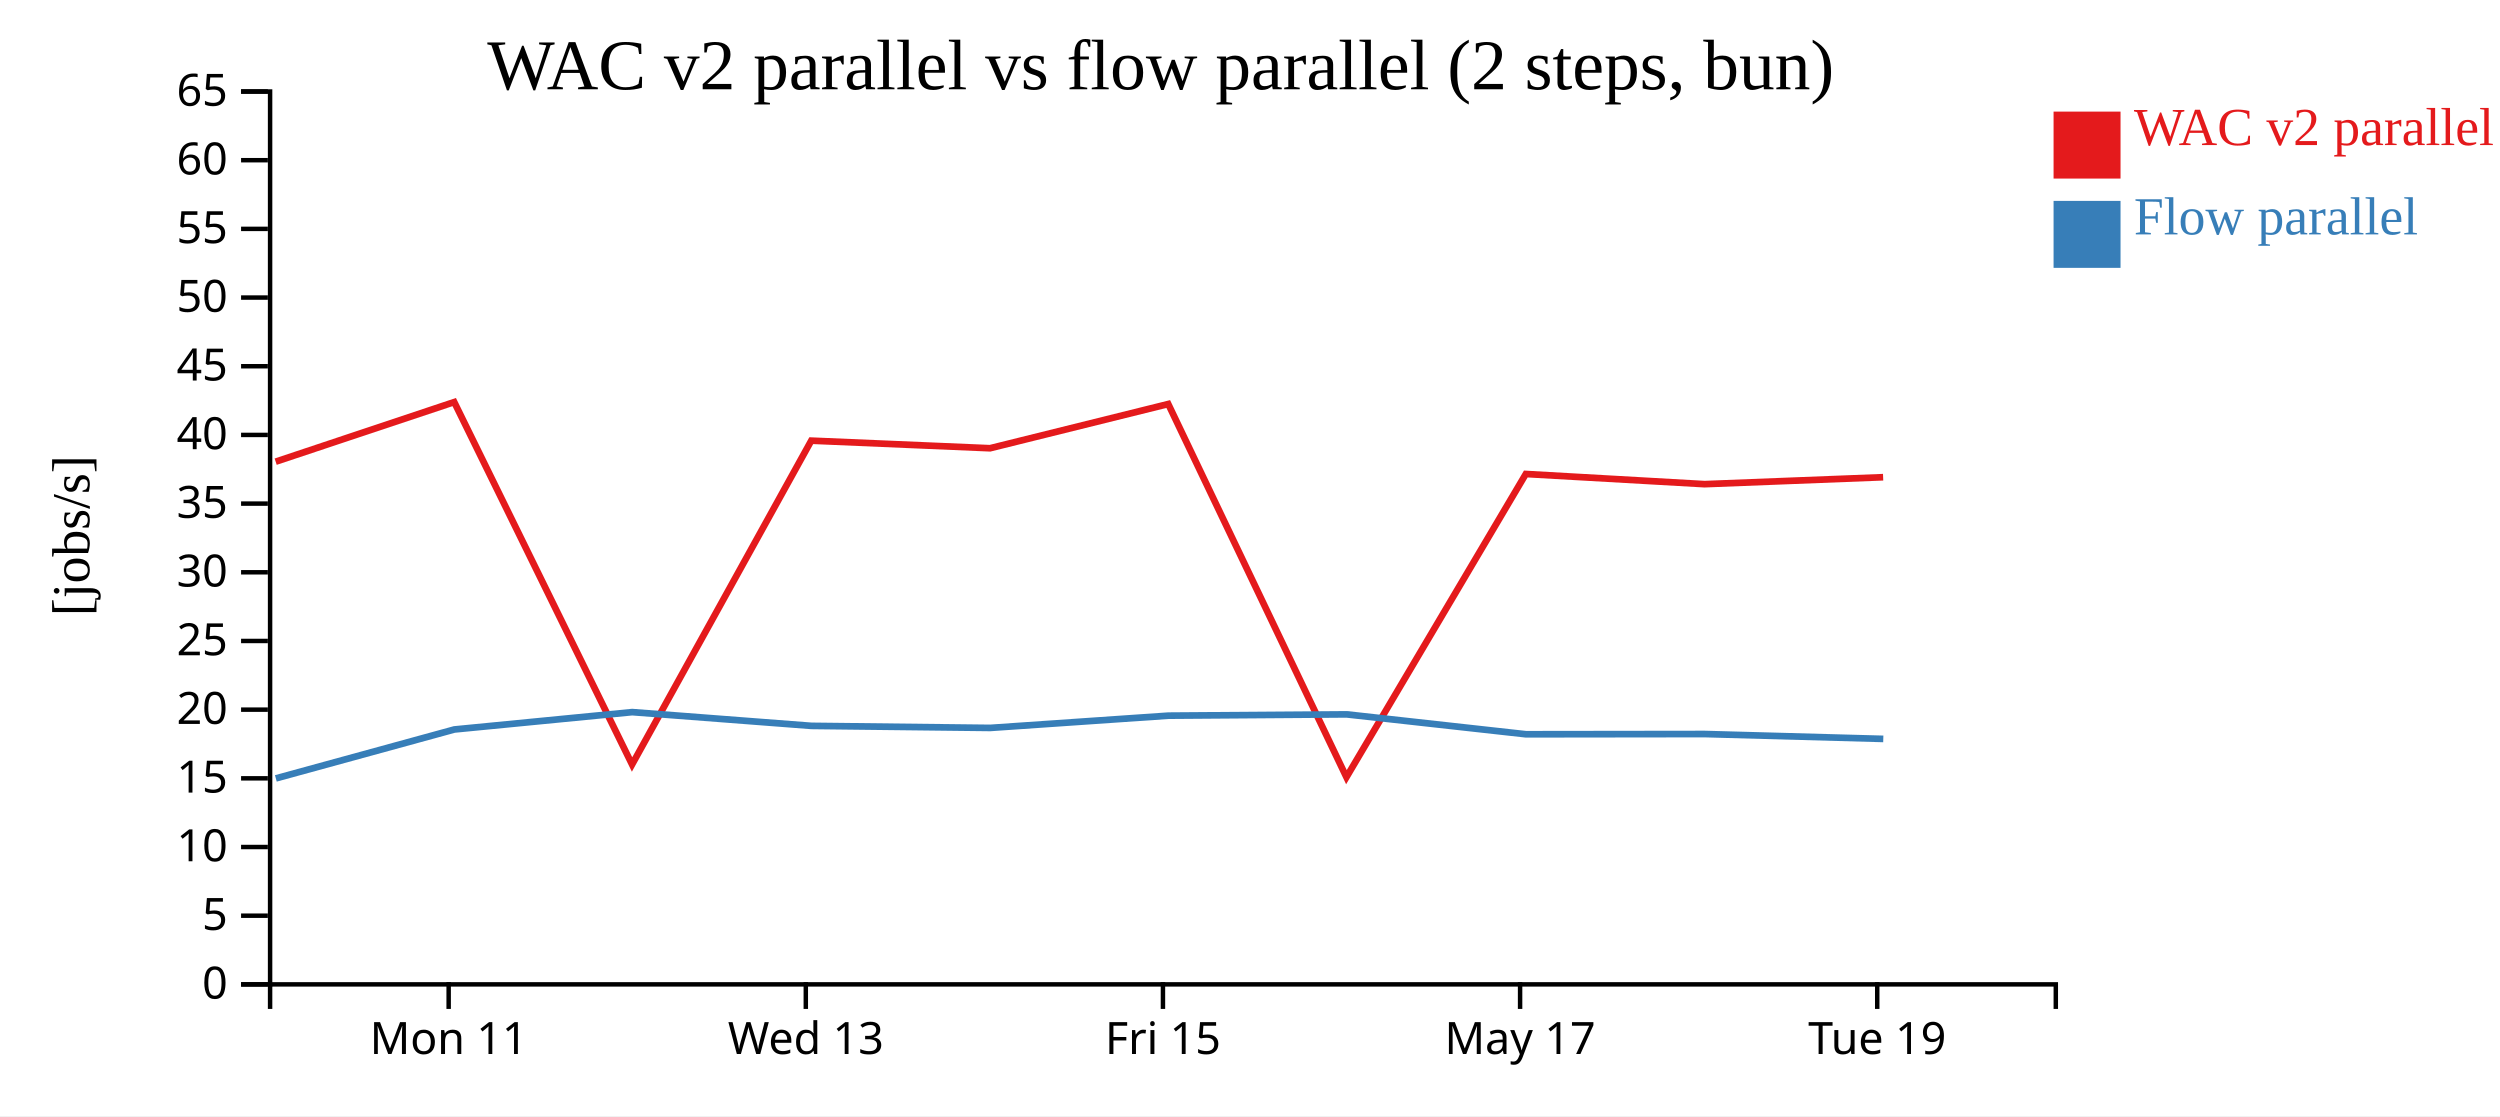
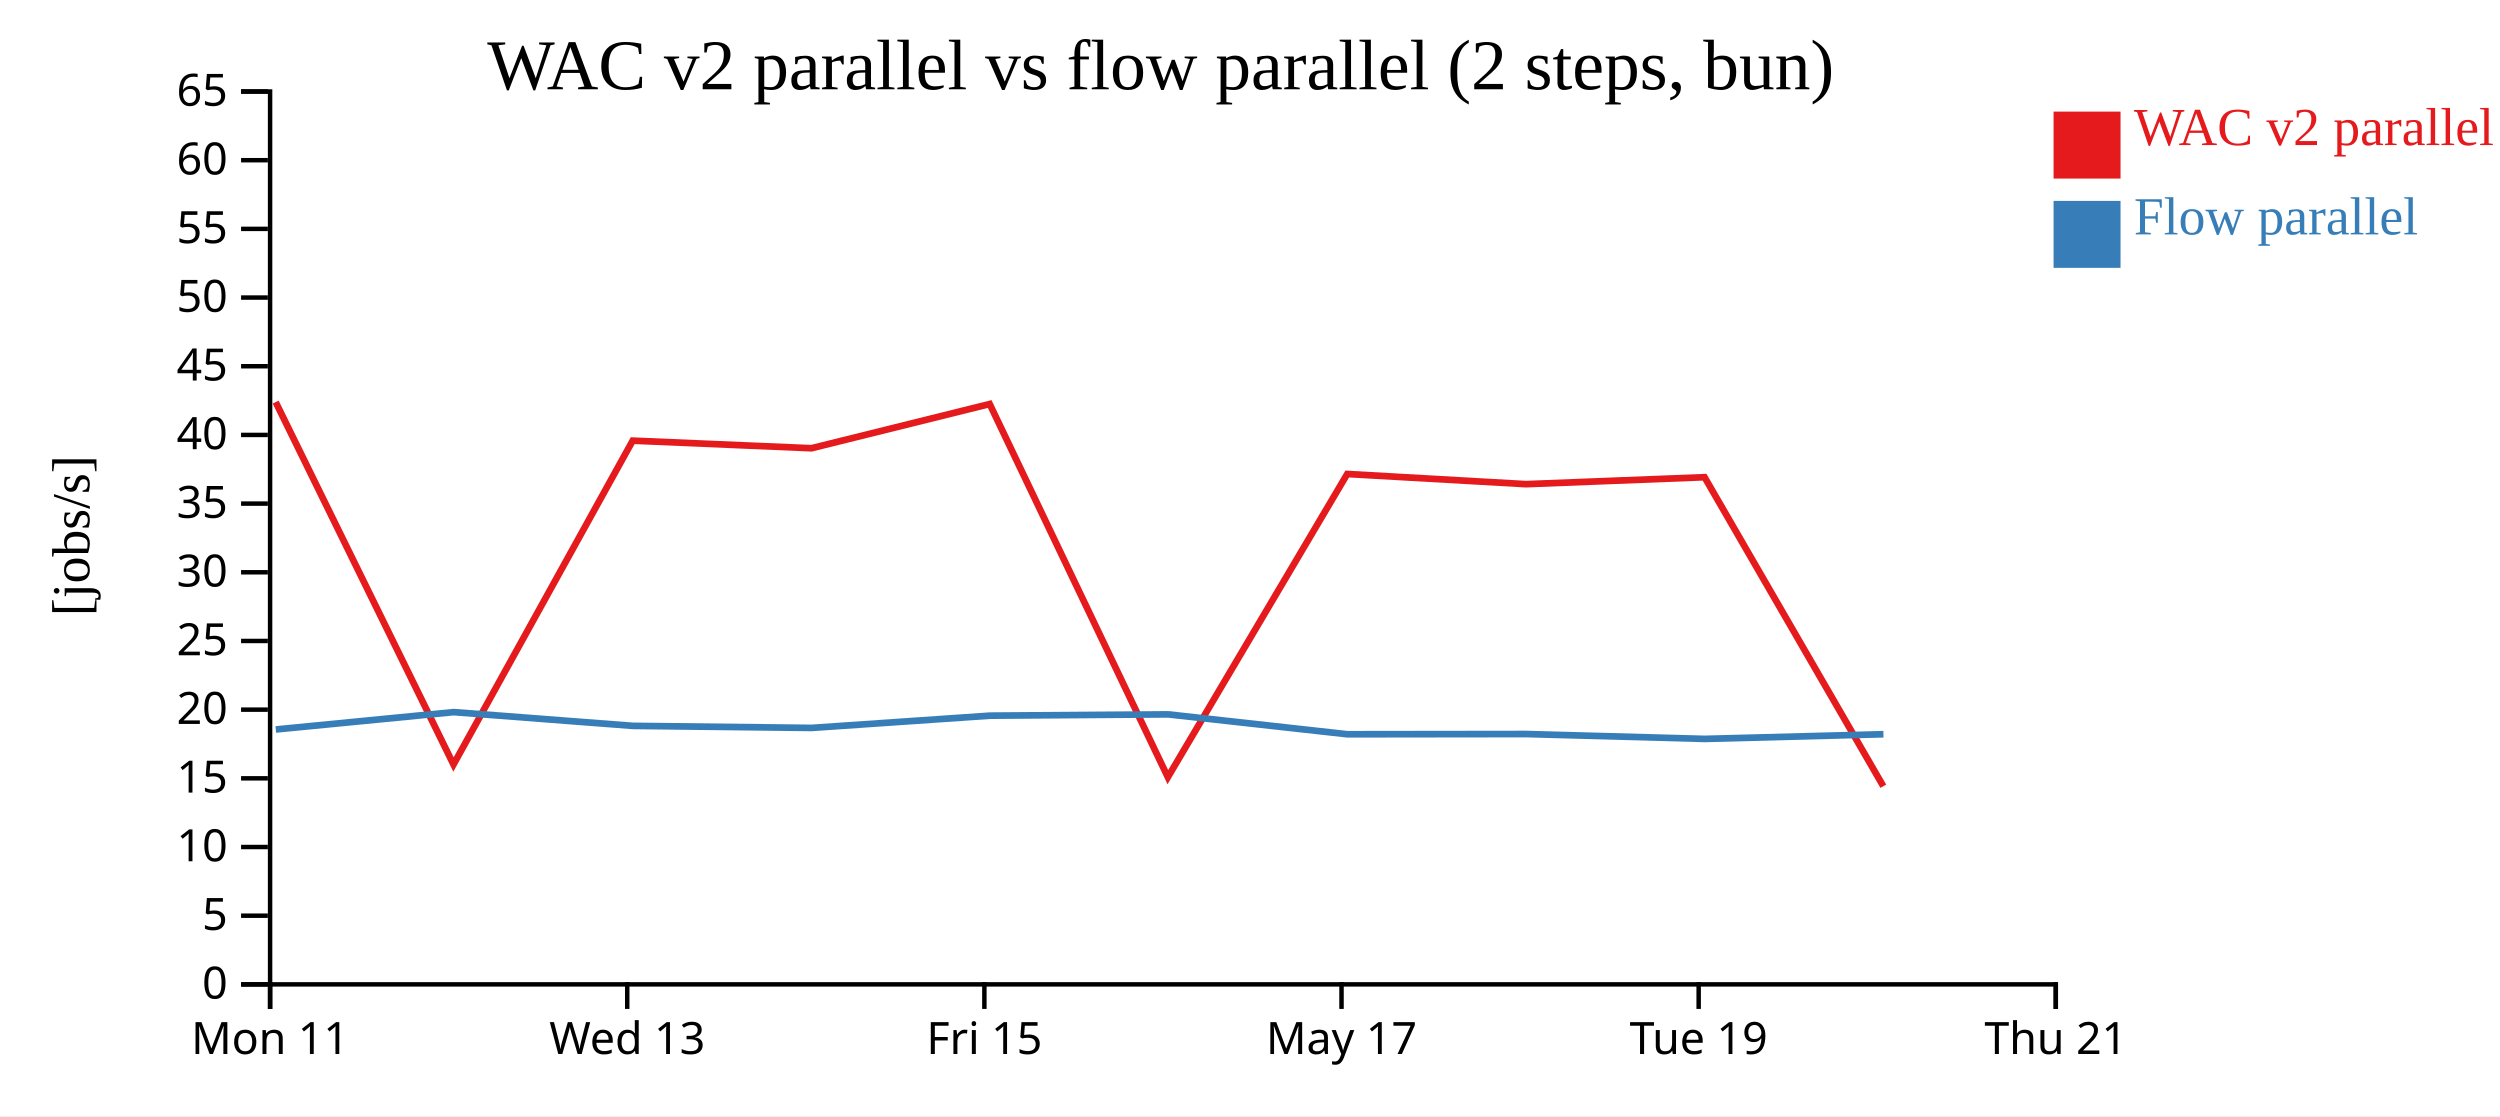
<svg xmlns="http://www.w3.org/2000/svg" width="560" height="250">
  <rect width="100%" height="100%" fill="white" />
  <g transform="translate(60,20)">
    <g transform="translate(0,200)" fill="none" font-size="10" font-family="sans-serif" text-anchor="middle">
      <path class="domain" stroke="currentColor" d="M0.5,6V0.5H400.5V6" />
-       <g class="tick" opacity="1" transform="translate(40.5,0)">
+       <g class="tick" opacity="1" transform="translate(0.5,0)">
        <line stroke="currentColor" y2="6" />
        <text fill="currentColor" y="9" dy="0.71em">Mon 11</text>
      </g>
-       <g class="tick" opacity="1" transform="translate(120.5,0)">
+       <g class="tick" opacity="1" transform="translate(80.5,0)">
        <line stroke="currentColor" y2="6" />
        <text fill="currentColor" y="9" dy="0.71em">Wed 13</text>
      </g>
-       <g class="tick" opacity="1" transform="translate(200.5,0)">
+       <g class="tick" opacity="1" transform="translate(160.5,0)">
        <line stroke="currentColor" y2="6" />
        <text fill="currentColor" y="9" dy="0.71em">Fri 15</text>
      </g>
-       <g class="tick" opacity="1" transform="translate(280.5,0)">
+       <g class="tick" opacity="1" transform="translate(240.5,0)">
        <line stroke="currentColor" y2="6" />
        <text fill="currentColor" y="9" dy="0.71em">May 17</text>
      </g>
-       <g class="tick" opacity="1" transform="translate(360.5,0)">
+       <g class="tick" opacity="1" transform="translate(320.5,0)">
        <line stroke="currentColor" y2="6" />
        <text fill="currentColor" y="9" dy="0.71em">Tue 19</text>
+       </g>
+       <g class="tick" opacity="1" transform="translate(400.5,0)">
+         <line stroke="currentColor" y2="6" />
+         <text fill="currentColor" y="9" dy="0.71em">Thu 21</text>
      </g>
    </g>
    <g fill="none" font-size="10" font-family="sans-serif" text-anchor="end">
      <path class="domain" stroke="currentColor" d="M-6,200.5H0.5V0.5H-6" />
      <g class="tick" opacity="1" transform="translate(0,200.5)">
        <line stroke="currentColor" x2="-6" />
        <text fill="currentColor" x="-9" dy="0.32em">0</text>
      </g>
      <g class="tick" opacity="1" transform="translate(0,185.1154)">
        <line stroke="currentColor" x2="-6" />
        <text fill="currentColor" x="-9" dy="0.32em">5</text>
      </g>
      <g class="tick" opacity="1" transform="translate(0,169.7308)">
        <line stroke="currentColor" x2="-6" />
        <text fill="currentColor" x="-9" dy="0.32em">10</text>
      </g>
      <g class="tick" opacity="1" transform="translate(0,154.3462)">
        <line stroke="currentColor" x2="-6" />
        <text fill="currentColor" x="-9" dy="0.32em">15</text>
      </g>
      <g class="tick" opacity="1" transform="translate(0,138.9615)">
        <line stroke="currentColor" x2="-6" />
        <text fill="currentColor" x="-9" dy="0.32em">20</text>
      </g>
      <g class="tick" opacity="1" transform="translate(0,123.5769)">
        <line stroke="currentColor" x2="-6" />
        <text fill="currentColor" x="-9" dy="0.32em">25</text>
      </g>
      <g class="tick" opacity="1" transform="translate(0,108.1923)">
        <line stroke="currentColor" x2="-6" />
        <text fill="currentColor" x="-9" dy="0.32em">30</text>
      </g>
      <g class="tick" opacity="1" transform="translate(0,92.80769)">
        <line stroke="currentColor" x2="-6" />
        <text fill="currentColor" x="-9" dy="0.32em">35</text>
      </g>
      <g class="tick" opacity="1" transform="translate(0,77.42308)">
        <line stroke="currentColor" x2="-6" />
        <text fill="currentColor" x="-9" dy="0.32em">40</text>
      </g>
      <g class="tick" opacity="1" transform="translate(0,62.03846)">
        <line stroke="currentColor" x2="-6" />
        <text fill="currentColor" x="-9" dy="0.32em">45</text>
      </g>
      <g class="tick" opacity="1" transform="translate(0,46.65385)">
        <line stroke="currentColor" x2="-6" />
        <text fill="currentColor" x="-9" dy="0.32em">50</text>
      </g>
      <g class="tick" opacity="1" transform="translate(0,31.26923)">
        <line stroke="currentColor" x2="-6" />
        <text fill="currentColor" x="-9" dy="0.32em">55</text>
      </g>
      <g class="tick" opacity="1" transform="translate(0,15.88462)">
        <line stroke="currentColor" x2="-6" />
        <text fill="currentColor" x="-9" dy="0.32em">60</text>
      </g>
      <g class="tick" opacity="1" transform="translate(0,0.5)">
        <line stroke="currentColor" x2="-6" />
        <text fill="currentColor" x="-9" dy="0.32em">65</text>
      </g>
    </g>
    <text text-anchor="middle" style="font-size: 12px" transform="rotate(-90)" y="-40" x="-100">[jobs/s]</text>
    <text text-anchor="middle" style="font-size: 16px" y="0" x="200">WAC v2 parallel vs flow parallel (2 steps, bun)</text>
-     <path class="line" fill="none" stroke="#e41a1c" stroke-width="1.5" d="M1.75,83.415L41.746,70.062L81.582,151.247L121.724,78.708L161.766,80.406L201.687,70.5L241.6,154.089L281.781,86.175L321.821,88.453L361.821,86.894" />
-     <path class="line" fill="none" stroke="#377eb8" stroke-width="1.5" d="M1.788,154.362L41.779,143.401L81.613,139.516L121.757,142.595L161.799,143.054L201.719,140.31L241.632,140.016L281.815,144.476L321.855,144.424L361.856,145.514" />
+     <path class="line" fill="none" stroke="#e41a1c" stroke-width="1.5" d="M1.746,70.062L41.582,151.247L81.724,78.708L121.766,80.406L161.687,70.5L201.6,154.089L241.781,86.175L281.821,88.453L321.821,86.894L361.859,156.114" />
+     <path class="line" fill="none" stroke="#377eb8" stroke-width="1.5" d="M1.779,143.401L41.613,139.516L81.757,142.595L121.799,143.054L161.719,140.31L201.632,140.016L241.815,144.476L281.855,144.424L321.856,145.514L361.892,144.468" />
    <rect class="dot" x="400" y="5" width="15" height="15" style="fill: #e41a1c;" />
    <rect class="dot" x="400" y="25" width="15" height="15" style="fill: #377eb8;" />
    <text class="label" x="418" y="12.5" style="fill: #e41a1c; alignment-baseline: middle;" text-anchor="left">WAC v2 parallel</text>
    <text class="label" x="418" y="32.5" style="fill: #377eb8; alignment-baseline: middle;" text-anchor="left">Flow parallel</text>
  </g>
</svg>
